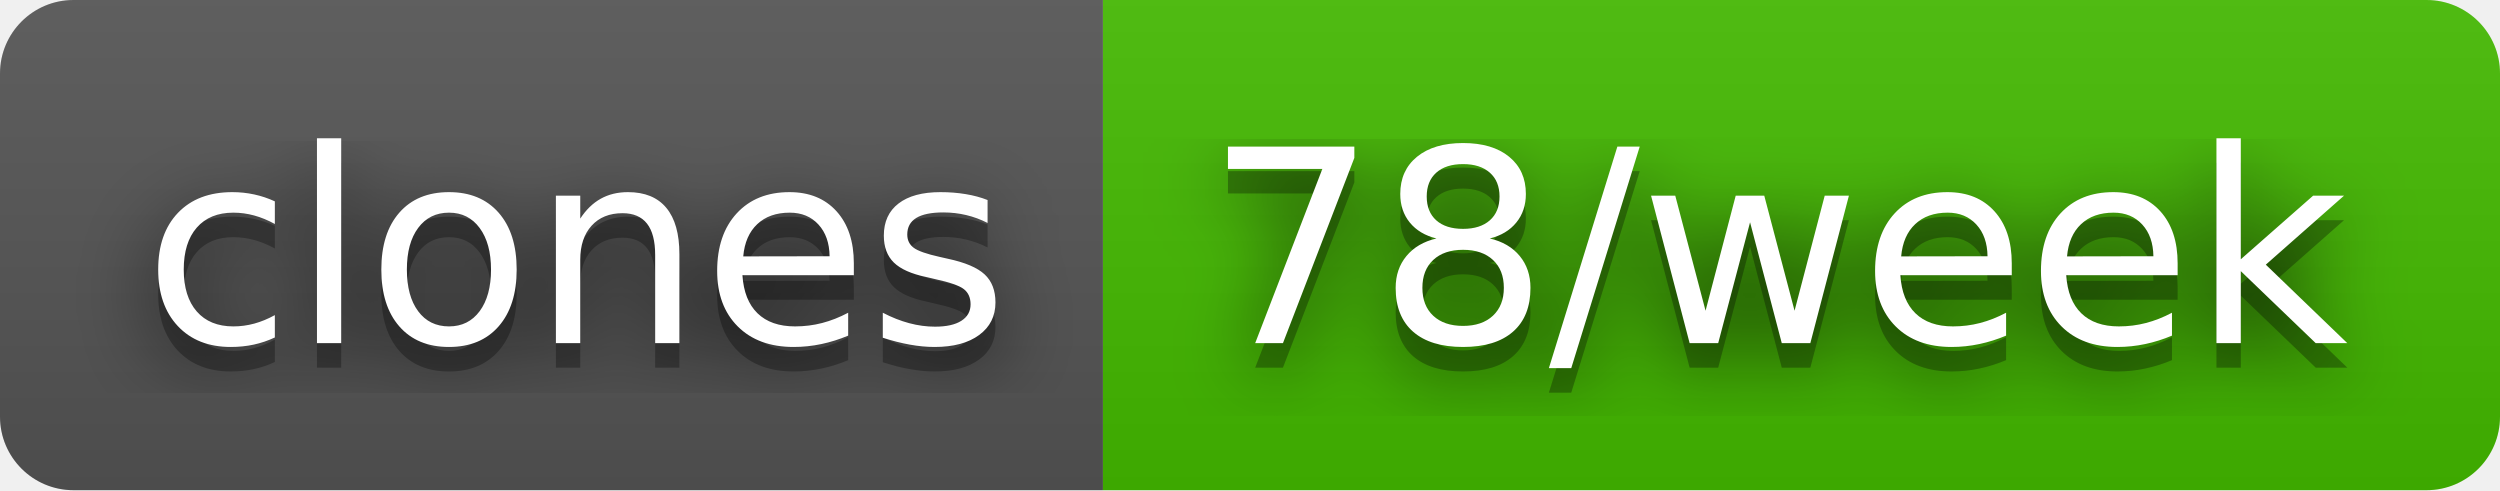
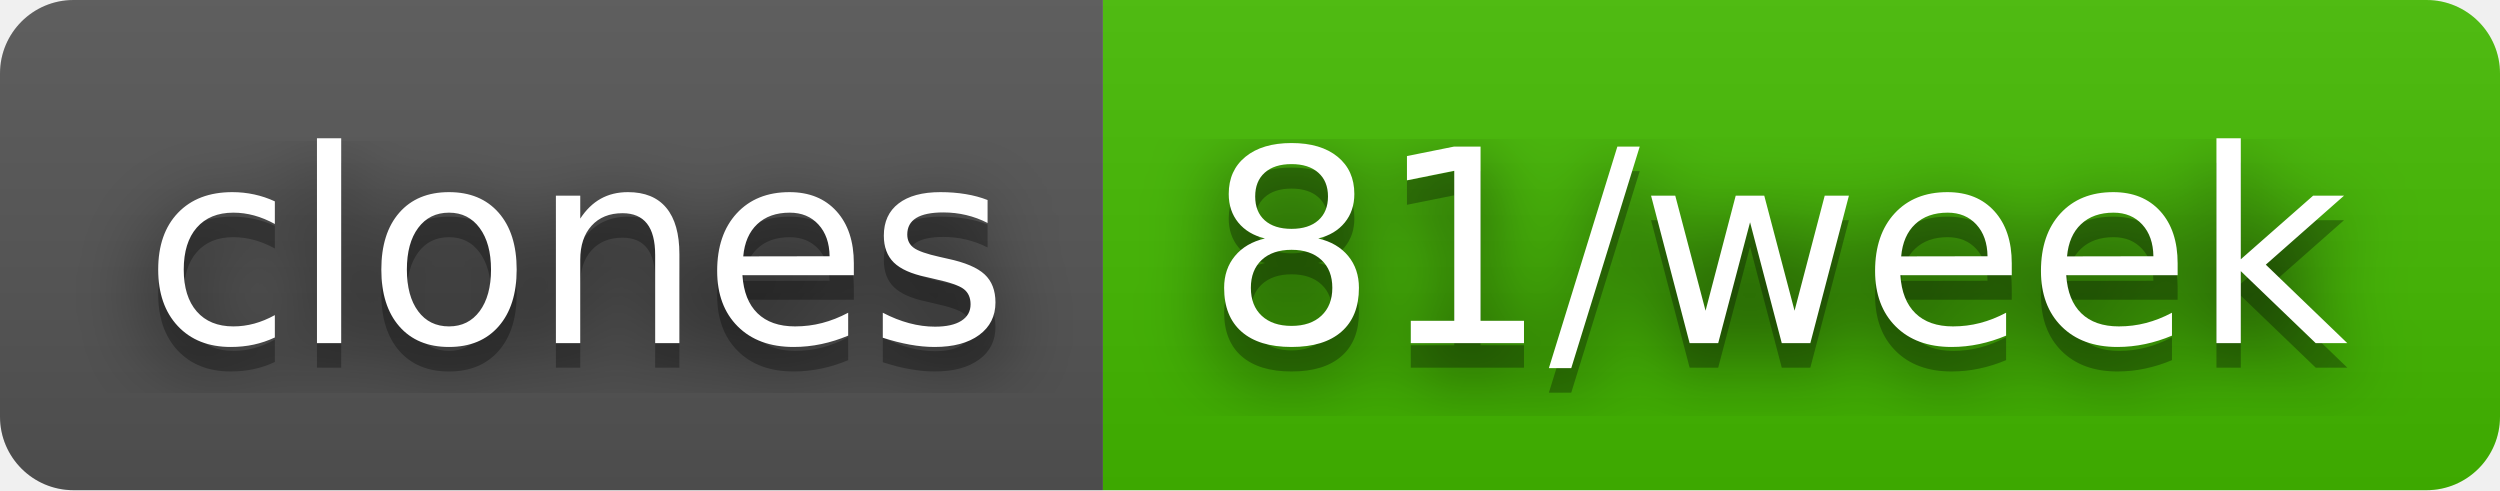
- <svg xmlns="http://www.w3.org/2000/svg" width="102" height="20" role="img" aria-label="clones: 78/week">
+ <svg xmlns="http://www.w3.org/2000/svg" width="102" height="20" role="img" aria-label="clones: 81/week">
  <filter id="blur">
    <feGaussianBlur stdDeviation="16" />
  </filter>
  <linearGradient id="s" x2="0" y2="100%">
    <stop offset="0" stop-color="#bbb" stop-opacity=".1" />
    <stop offset="1" stop-opacity=".1" />
  </linearGradient>
  <clipPath id="r">
    <rect width="102" height="20" rx="3" />
  </clipPath>
  <g clip-path="url(#r)">
    <rect width="45" height="20" fill="#555" />
    <rect x="45" width="57" height="20" fill="#4b0" />
    <rect width="102" height="20" fill="url(#s)" />
  </g>
  <g fill="#fff" text-anchor="middle" font-family="Verdana,Geneva,DejaVu Sans,sans-serif" text-rendering="geometricPrecision" font-size="110">
    <g transform="scale(.1)">
      <g aria-hidden="true" fill="#010101">
        <text x="235" y="150" fill-opacity=".8" filter="url(#blur)" textLength="350">clones</text>
        <text x="235" y="150" fill-opacity=".3" textLength="350">clones</text>
      </g>
      <text x="235" y="140" textLength="350">clones</text>
    </g>
    <g transform="scale(.1)">
      <g aria-hidden="true" fill="#010101">
-         <text x="725" y="150" fill-opacity=".8" filter="url(#blur)" textLength="470">78/week</text>
-         <text x="725" y="150" fill-opacity=".3" textLength="470">78/week</text>
+         <text x="725" y="150" fill-opacity=".8" filter="url(#blur)" textLength="470">81/week</text>
+         <text x="725" y="150" fill-opacity=".3" textLength="470">81/week</text>
      </g>
-       <text x="725" y="140" textLength="470">78/week</text>
+       <text x="725" y="140" textLength="470">81/week</text>
    </g>
  </g>
</svg>
